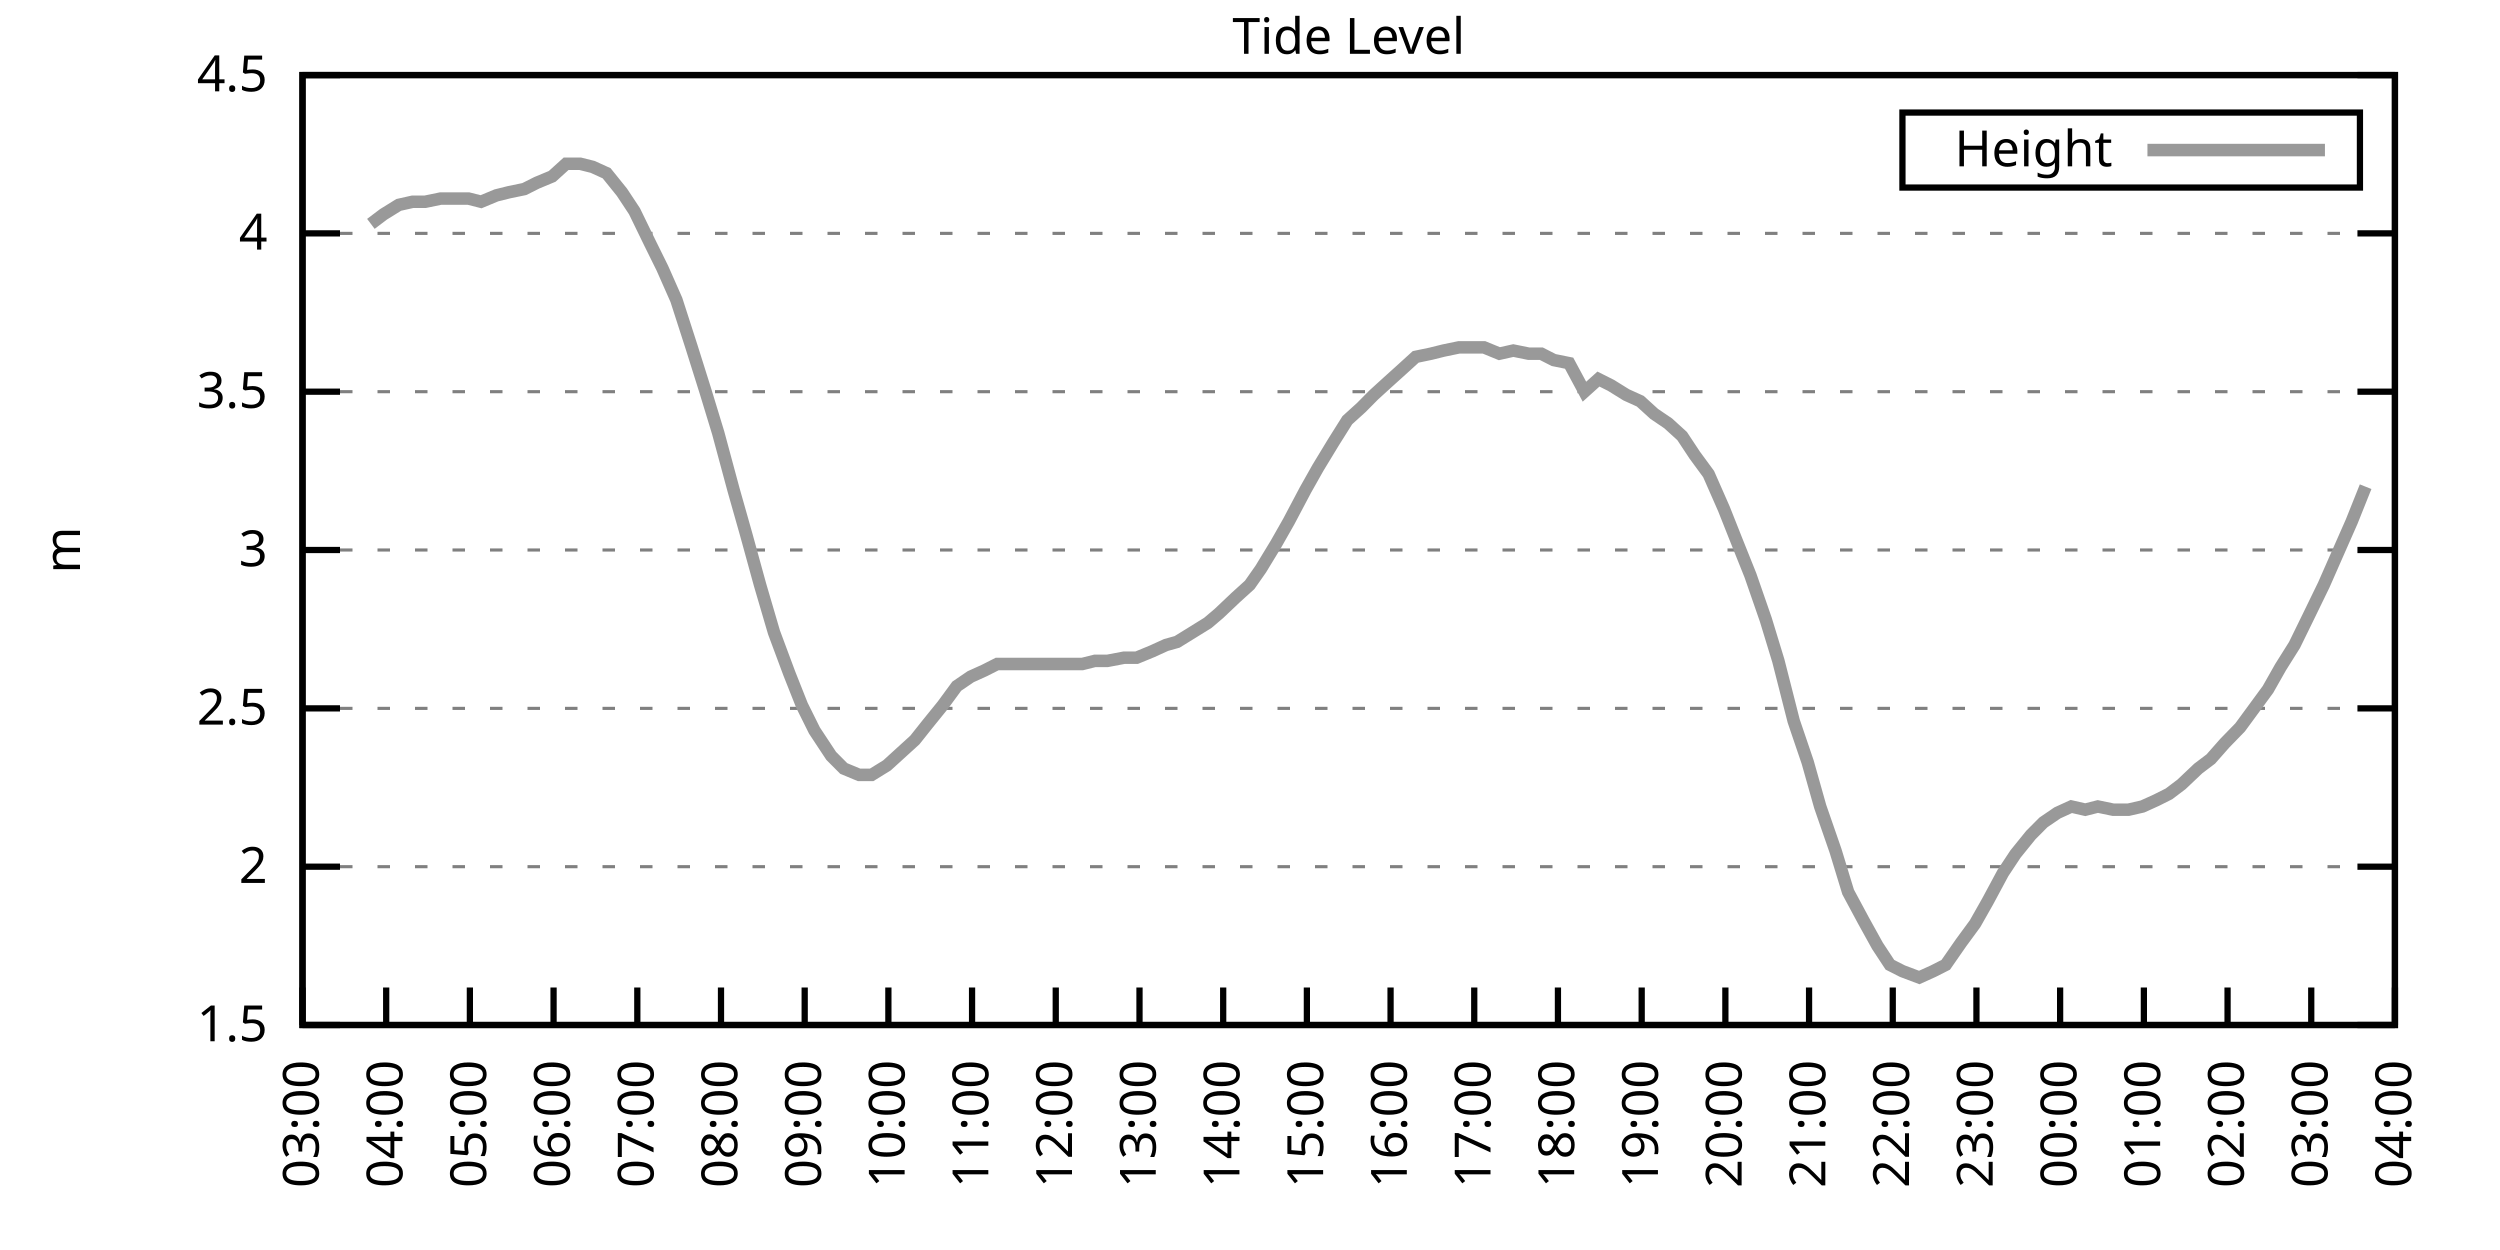
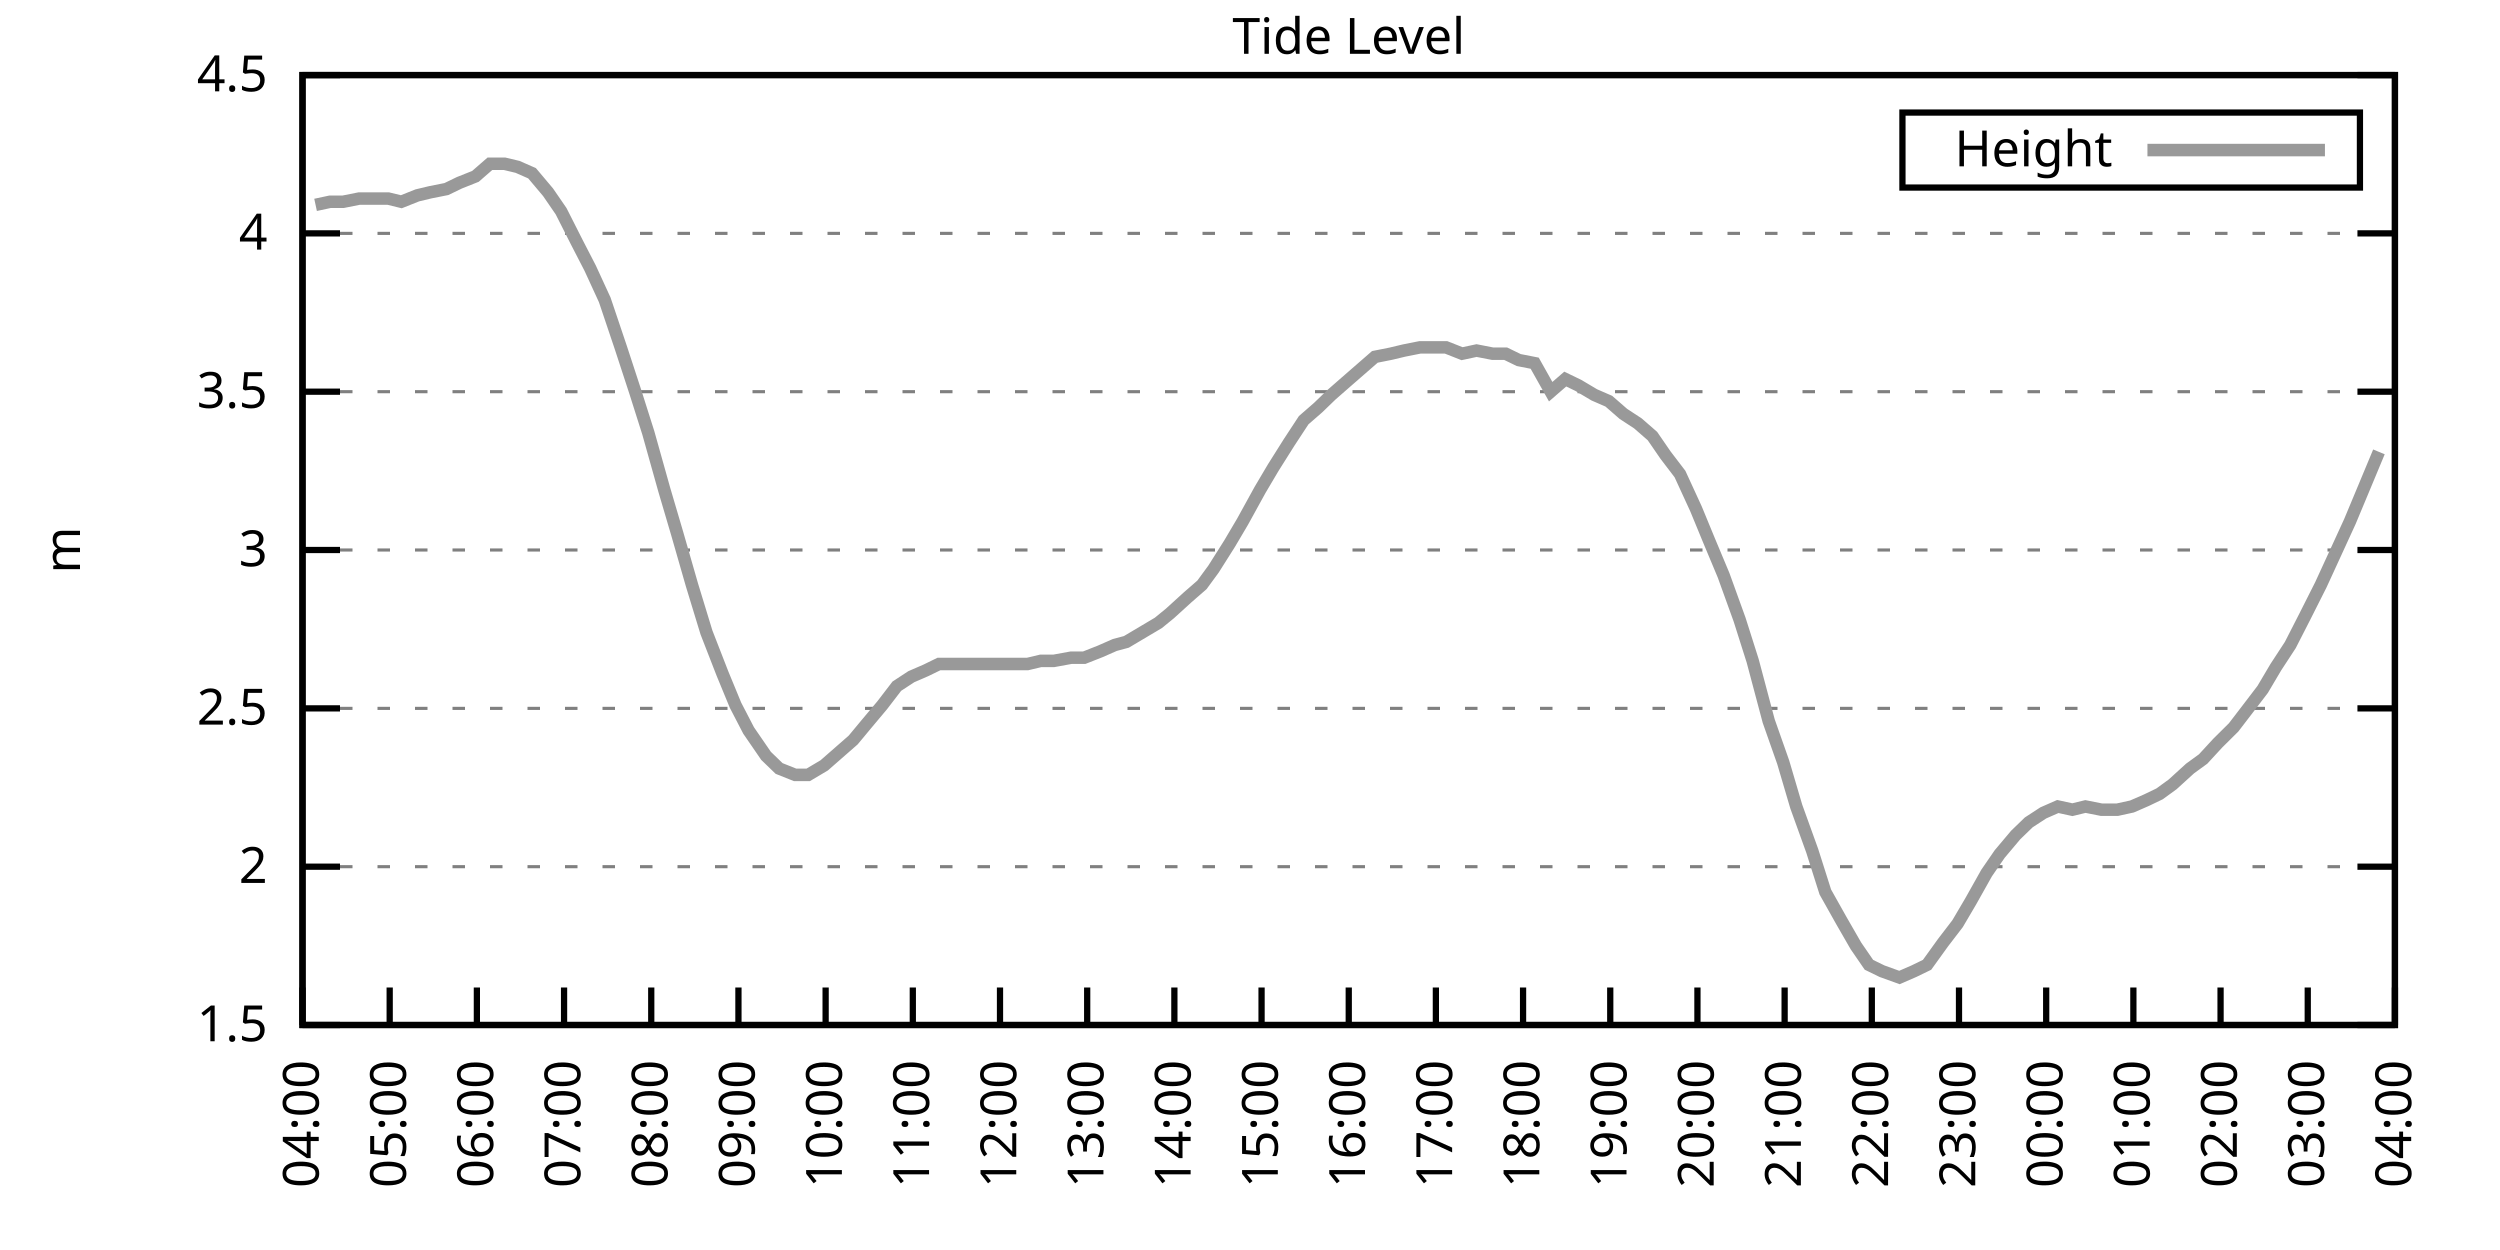
<svg xmlns="http://www.w3.org/2000/svg" xmlns:xlink="http://www.w3.org/1999/xlink" width="400" height="200" viewBox="0 0 400 200">
  <g id="gnuplot_canvas">
    <rect x="0" y="0" width="400" height="200" fill="none" />
    <defs>
      <circle id="gpDot" r="0.5" stroke-width="0.5" stroke="currentColor" />
      <path id="gpPt0" stroke-width="0.333" stroke="currentColor" d="M-1,0 h2 M0,-1 v2" />
      <path id="gpPt1" stroke-width="0.333" stroke="currentColor" d="M-1,-1 L1,1 M1,-1 L-1,1" />
      <path id="gpPt2" stroke-width="0.333" stroke="currentColor" d="M-1,0 L1,0 M0,-1 L0,1 M-1,-1 L1,1 M-1,1 L1,-1" />
      <rect id="gpPt3" stroke-width="0.333" stroke="currentColor" x="-1" y="-1" width="2" height="2" />
      <rect id="gpPt4" stroke-width="0.333" stroke="currentColor" fill="currentColor" x="-1" y="-1" width="2" height="2" />
      <circle id="gpPt5" stroke-width="0.333" stroke="currentColor" cx="0" cy="0" r="1" />
      <use xlink:href="#gpPt5" id="gpPt6" fill="currentColor" stroke="none" />
      <path id="gpPt7" stroke-width="0.333" stroke="currentColor" d="M0,-1.33 L-1.33,0.67 L1.33,0.67 z" />
      <use xlink:href="#gpPt7" id="gpPt8" fill="currentColor" stroke="none" />
      <use xlink:href="#gpPt7" id="gpPt9" stroke="currentColor" transform="rotate(180)" />
      <use xlink:href="#gpPt9" id="gpPt10" fill="currentColor" stroke="none" />
      <use xlink:href="#gpPt3" id="gpPt11" stroke="currentColor" transform="rotate(45)" />
      <use xlink:href="#gpPt11" id="gpPt12" fill="currentColor" stroke="none" />
      <path id="gpPt13" stroke-width="0.333" stroke="currentColor" d="M0,1.330 L1.265,0.411 L0.782,-1.067 L-0.782,-1.076 L-1.265,0.411 z" />
      <use xlink:href="#gpPt13" id="gpPt14" fill="currentColor" stroke="none" />
      <filter id="textbox" filterUnits="objectBoundingBox" x="0" y="0" height="1" width="1">
        <feFlood flood-color="white" flood-opacity="1" result="bgnd" />
        <feComposite in="SourceGraphic" in2="bgnd" operator="atop" />
      </filter>
      <filter id="greybox" filterUnits="objectBoundingBox" x="0" y="0" height="1" width="1">
        <feFlood flood-color="lightgrey" flood-opacity="1" result="grey" />
        <feComposite in="SourceGraphic" in2="grey" operator="atop" />
      </filter>
    </defs>
    <g fill="none" color="white" stroke="currentColor" stroke-width="1.00" stroke-linecap="butt" stroke-linejoin="miter">
</g>
    <g fill="none" color="black" stroke="currentColor" stroke-width="1.00" stroke-linecap="butt" stroke-linejoin="miter">
      <g stroke="none" shape-rendering="crispEdges">
        <polygon fill="rgb(255, 255, 255)" points="48.40,164.00 383.18,164.00 383.18,12.02 48.40,12.02 " />
      </g>
    </g>
    <g fill="none" color="black" stroke="currentColor" stroke-width="1.00" stroke-linecap="butt" stroke-linejoin="miter">
</g>
    <g fill="none" color="black" stroke="black" stroke-width="0.50" stroke-linecap="butt" stroke-linejoin="miter">
</g>
    <g fill="none" color="gray" stroke="currentColor" stroke-width="0.50" stroke-linecap="butt" stroke-linejoin="miter">
      <path stroke="gray" stroke-dasharray="2,4" class="gridline" d="M48.40,164.00 L383.19,164.00  " />
    </g>
    <g fill="none" color="gray" stroke="gray" stroke-width="1.00" stroke-linecap="butt" stroke-linejoin="miter">
</g>
    <g fill="none" color="black" stroke="currentColor" stroke-width="1.00" stroke-linecap="butt" stroke-linejoin="miter">
      <path stroke="black" d="M48.40,164.00 L54.40,164.00 M383.19,164.00 L377.19,164.00  " />
      <g transform="translate(42.80,166.60)" stroke="none" fill="black" font-family="Sans" font-size="8.00" text-anchor="end">
        <text>
          <tspan font-family="Sans"> 1.5</tspan>
        </text>
      </g>
    </g>
    <g fill="none" color="black" stroke="currentColor" stroke-width="1.00" stroke-linecap="butt" stroke-linejoin="miter">
</g>
    <g fill="none" color="black" stroke="black" stroke-width="0.50" stroke-linecap="butt" stroke-linejoin="miter">
</g>
    <g fill="none" color="gray" stroke="currentColor" stroke-width="0.50" stroke-linecap="butt" stroke-linejoin="miter">
      <path stroke="gray" stroke-dasharray="2,4" class="gridline" d="M48.40,138.67 L383.19,138.67  " />
    </g>
    <g fill="none" color="gray" stroke="gray" stroke-width="1.00" stroke-linecap="butt" stroke-linejoin="miter">
</g>
    <g fill="none" color="black" stroke="currentColor" stroke-width="1.00" stroke-linecap="butt" stroke-linejoin="miter">
      <path stroke="black" d="M48.40,138.67 L54.40,138.67 M383.19,138.67 L377.19,138.67  " />
      <g transform="translate(42.80,141.27)" stroke="none" fill="black" font-family="Sans" font-size="8.00" text-anchor="end">
        <text>
          <tspan font-family="Sans"> 2</tspan>
        </text>
      </g>
    </g>
    <g fill="none" color="black" stroke="currentColor" stroke-width="1.00" stroke-linecap="butt" stroke-linejoin="miter">
</g>
    <g fill="none" color="black" stroke="black" stroke-width="0.50" stroke-linecap="butt" stroke-linejoin="miter">
</g>
    <g fill="none" color="gray" stroke="currentColor" stroke-width="0.50" stroke-linecap="butt" stroke-linejoin="miter">
      <path stroke="gray" stroke-dasharray="2,4" class="gridline" d="M48.40,113.34 L383.19,113.34  " />
    </g>
    <g fill="none" color="gray" stroke="gray" stroke-width="1.00" stroke-linecap="butt" stroke-linejoin="miter">
</g>
    <g fill="none" color="black" stroke="currentColor" stroke-width="1.00" stroke-linecap="butt" stroke-linejoin="miter">
      <path stroke="black" d="M48.40,113.34 L54.40,113.34 M383.19,113.34 L377.19,113.34  " />
      <g transform="translate(42.80,115.94)" stroke="none" fill="black" font-family="Sans" font-size="8.00" text-anchor="end">
        <text>
          <tspan font-family="Sans"> 2.5</tspan>
        </text>
      </g>
    </g>
    <g fill="none" color="black" stroke="currentColor" stroke-width="1.00" stroke-linecap="butt" stroke-linejoin="miter">
</g>
    <g fill="none" color="black" stroke="black" stroke-width="0.50" stroke-linecap="butt" stroke-linejoin="miter">
</g>
    <g fill="none" color="gray" stroke="currentColor" stroke-width="0.50" stroke-linecap="butt" stroke-linejoin="miter">
      <path stroke="gray" stroke-dasharray="2,4" class="gridline" d="M48.40,88.00 L383.19,88.00  " />
    </g>
    <g fill="none" color="gray" stroke="gray" stroke-width="1.00" stroke-linecap="butt" stroke-linejoin="miter">
</g>
    <g fill="none" color="black" stroke="currentColor" stroke-width="1.00" stroke-linecap="butt" stroke-linejoin="miter">
      <path stroke="black" d="M48.40,88.00 L54.40,88.00 M383.19,88.00 L377.19,88.00  " />
      <g transform="translate(42.80,90.60)" stroke="none" fill="black" font-family="Sans" font-size="8.00" text-anchor="end">
        <text>
          <tspan font-family="Sans"> 3</tspan>
        </text>
      </g>
    </g>
    <g fill="none" color="black" stroke="currentColor" stroke-width="1.00" stroke-linecap="butt" stroke-linejoin="miter">
</g>
    <g fill="none" color="black" stroke="black" stroke-width="0.50" stroke-linecap="butt" stroke-linejoin="miter">
</g>
    <g fill="none" color="gray" stroke="currentColor" stroke-width="0.50" stroke-linecap="butt" stroke-linejoin="miter">
      <path stroke="gray" stroke-dasharray="2,4" class="gridline" d="M48.40,62.67 L383.19,62.67  " />
    </g>
    <g fill="none" color="gray" stroke="gray" stroke-width="1.00" stroke-linecap="butt" stroke-linejoin="miter">
</g>
    <g fill="none" color="black" stroke="currentColor" stroke-width="1.00" stroke-linecap="butt" stroke-linejoin="miter">
      <path stroke="black" d="M48.40,62.67 L54.40,62.67 M383.19,62.67 L377.19,62.67  " />
      <g transform="translate(42.80,65.27)" stroke="none" fill="black" font-family="Sans" font-size="8.00" text-anchor="end">
        <text>
          <tspan font-family="Sans"> 3.5</tspan>
        </text>
      </g>
    </g>
    <g fill="none" color="black" stroke="currentColor" stroke-width="1.00" stroke-linecap="butt" stroke-linejoin="miter">
</g>
    <g fill="none" color="black" stroke="black" stroke-width="0.50" stroke-linecap="butt" stroke-linejoin="miter">
</g>
    <g fill="none" color="gray" stroke="currentColor" stroke-width="0.50" stroke-linecap="butt" stroke-linejoin="miter">
      <path stroke="gray" stroke-dasharray="2,4" class="gridline" d="M48.40,37.34 L383.19,37.34  " />
    </g>
    <g fill="none" color="gray" stroke="gray" stroke-width="1.00" stroke-linecap="butt" stroke-linejoin="miter">
</g>
    <g fill="none" color="black" stroke="currentColor" stroke-width="1.00" stroke-linecap="butt" stroke-linejoin="miter">
      <path stroke="black" d="M48.40,37.34 L54.40,37.34 M383.19,37.34 L377.19,37.34  " />
      <g transform="translate(42.80,39.94)" stroke="none" fill="black" font-family="Sans" font-size="8.00" text-anchor="end">
        <text>
          <tspan font-family="Sans"> 4</tspan>
        </text>
      </g>
    </g>
    <g fill="none" color="black" stroke="currentColor" stroke-width="1.00" stroke-linecap="butt" stroke-linejoin="miter">
</g>
    <g fill="none" color="black" stroke="black" stroke-width="0.50" stroke-linecap="butt" stroke-linejoin="miter">
</g>
    <g fill="none" color="gray" stroke="currentColor" stroke-width="0.50" stroke-linecap="butt" stroke-linejoin="miter">
      <path stroke="gray" stroke-dasharray="2,4" class="gridline" d="M48.40,12.01 L383.19,12.01  " />
    </g>
    <g fill="none" color="gray" stroke="gray" stroke-width="1.00" stroke-linecap="butt" stroke-linejoin="miter">
</g>
    <g fill="none" color="black" stroke="currentColor" stroke-width="1.00" stroke-linecap="butt" stroke-linejoin="miter">
      <path stroke="black" d="M48.40,12.01 L54.40,12.01 M383.19,12.01 L377.19,12.01  " />
      <g transform="translate(42.80,14.61)" stroke="none" fill="black" font-family="Sans" font-size="8.00" text-anchor="end">
        <text>
          <tspan font-family="Sans"> 4.5</tspan>
        </text>
      </g>
    </g>
    <g fill="none" color="black" stroke="currentColor" stroke-width="1.00" stroke-linecap="butt" stroke-linejoin="miter">
      <path stroke="black" d="M48.40,164.00 L48.40,158.00  " />
      <g transform="translate(51.00,169.60) rotate(270.00)" stroke="none" fill="black" font-family="Sans" font-size="8.00" text-anchor="end">
        <text>
-           <tspan font-family="Sans">03:00</tspan>
-         </text>
-       </g>
-     </g>
-     <g fill="none" color="black" stroke="currentColor" stroke-width="1.00" stroke-linecap="butt" stroke-linejoin="miter">
-       <path stroke="black" d="M61.79,164.00 L61.79,158.00  " />
-       <g transform="translate(64.39,169.60) rotate(270.00)" stroke="none" fill="black" font-family="Sans" font-size="8.00" text-anchor="end">
-         <text>
          <tspan font-family="Sans">04:00</tspan>
        </text>
      </g>
    </g>
    <g fill="none" color="black" stroke="currentColor" stroke-width="1.00" stroke-linecap="butt" stroke-linejoin="miter">
-       <path stroke="black" d="M75.18,164.00 L75.18,158.00  " />
-       <g transform="translate(77.78,169.60) rotate(270.00)" stroke="none" fill="black" font-family="Sans" font-size="8.00" text-anchor="end">
+       <path stroke="black" d="M62.35,164.00 L62.35,158.00  " />
+       <g transform="translate(64.95,169.60) rotate(270.00)" stroke="none" fill="black" font-family="Sans" font-size="8.00" text-anchor="end">
        <text>
          <tspan font-family="Sans">05:00</tspan>
        </text>
      </g>
    </g>
    <g fill="none" color="black" stroke="currentColor" stroke-width="1.00" stroke-linecap="butt" stroke-linejoin="miter">
-       <path stroke="black" d="M88.57,164.00 L88.57,158.00  " />
-       <g transform="translate(91.17,169.60) rotate(270.00)" stroke="none" fill="black" font-family="Sans" font-size="8.00" text-anchor="end">
+       <path stroke="black" d="M76.30,164.00 L76.30,158.00  " />
+       <g transform="translate(78.90,169.60) rotate(270.00)" stroke="none" fill="black" font-family="Sans" font-size="8.00" text-anchor="end">
        <text>
          <tspan font-family="Sans">06:00</tspan>
        </text>
      </g>
    </g>
    <g fill="none" color="black" stroke="currentColor" stroke-width="1.00" stroke-linecap="butt" stroke-linejoin="miter">
-       <path stroke="black" d="M101.97,164.00 L101.97,158.00  " />
-       <g transform="translate(104.57,169.60) rotate(270.00)" stroke="none" fill="black" font-family="Sans" font-size="8.00" text-anchor="end">
+       <path stroke="black" d="M90.25,164.00 L90.25,158.00  " />
+       <g transform="translate(92.85,169.60) rotate(270.00)" stroke="none" fill="black" font-family="Sans" font-size="8.00" text-anchor="end">
        <text>
          <tspan font-family="Sans">07:00</tspan>
        </text>
      </g>
    </g>
    <g fill="none" color="black" stroke="currentColor" stroke-width="1.00" stroke-linecap="butt" stroke-linejoin="miter">
-       <path stroke="black" d="M115.36,164.00 L115.36,158.00  " />
-       <g transform="translate(117.96,169.60) rotate(270.00)" stroke="none" fill="black" font-family="Sans" font-size="8.00" text-anchor="end">
+       <path stroke="black" d="M104.20,164.00 L104.20,158.00  " />
+       <g transform="translate(106.80,169.60) rotate(270.00)" stroke="none" fill="black" font-family="Sans" font-size="8.00" text-anchor="end">
        <text>
          <tspan font-family="Sans">08:00</tspan>
        </text>
      </g>
    </g>
    <g fill="none" color="black" stroke="currentColor" stroke-width="1.00" stroke-linecap="butt" stroke-linejoin="miter">
-       <path stroke="black" d="M128.75,164.00 L128.75,158.00  " />
-       <g transform="translate(131.35,169.60) rotate(270.00)" stroke="none" fill="black" font-family="Sans" font-size="8.00" text-anchor="end">
+       <path stroke="black" d="M118.15,164.00 L118.15,158.00  " />
+       <g transform="translate(120.75,169.60) rotate(270.00)" stroke="none" fill="black" font-family="Sans" font-size="8.00" text-anchor="end">
        <text>
          <tspan font-family="Sans">09:00</tspan>
        </text>
      </g>
    </g>
    <g fill="none" color="black" stroke="currentColor" stroke-width="1.00" stroke-linecap="butt" stroke-linejoin="miter">
-       <path stroke="black" d="M142.14,164.00 L142.14,158.00  " />
-       <g transform="translate(144.74,169.60) rotate(270.00)" stroke="none" fill="black" font-family="Sans" font-size="8.00" text-anchor="end">
+       <path stroke="black" d="M132.10,164.00 L132.10,158.00  " />
+       <g transform="translate(134.70,169.60) rotate(270.00)" stroke="none" fill="black" font-family="Sans" font-size="8.00" text-anchor="end">
        <text>
          <tspan font-family="Sans">10:00</tspan>
        </text>
      </g>
    </g>
    <g fill="none" color="black" stroke="currentColor" stroke-width="1.00" stroke-linecap="butt" stroke-linejoin="miter">
-       <path stroke="black" d="M155.53,164.00 L155.53,158.00  " />
-       <g transform="translate(158.13,169.60) rotate(270.00)" stroke="none" fill="black" font-family="Sans" font-size="8.00" text-anchor="end">
+       <path stroke="black" d="M146.05,164.00 L146.05,158.00  " />
+       <g transform="translate(148.65,169.60) rotate(270.00)" stroke="none" fill="black" font-family="Sans" font-size="8.00" text-anchor="end">
        <text>
          <tspan font-family="Sans">11:00</tspan>
        </text>
      </g>
    </g>
    <g fill="none" color="black" stroke="currentColor" stroke-width="1.00" stroke-linecap="butt" stroke-linejoin="miter">
-       <path stroke="black" d="M168.92,164.00 L168.92,158.00  " />
-       <g transform="translate(171.52,169.60) rotate(270.00)" stroke="none" fill="black" font-family="Sans" font-size="8.00" text-anchor="end">
+       <path stroke="black" d="M160.00,164.00 L160.00,158.00  " />
+       <g transform="translate(162.60,169.60) rotate(270.00)" stroke="none" fill="black" font-family="Sans" font-size="8.00" text-anchor="end">
        <text>
          <tspan font-family="Sans">12:00</tspan>
        </text>
      </g>
    </g>
    <g fill="none" color="black" stroke="currentColor" stroke-width="1.00" stroke-linecap="butt" stroke-linejoin="miter">
-       <path stroke="black" d="M182.32,164.00 L182.32,158.00  " />
-       <g transform="translate(184.92,169.60) rotate(270.00)" stroke="none" fill="black" font-family="Sans" font-size="8.00" text-anchor="end">
+       <path stroke="black" d="M173.95,164.00 L173.95,158.00  " />
+       <g transform="translate(176.55,169.60) rotate(270.00)" stroke="none" fill="black" font-family="Sans" font-size="8.00" text-anchor="end">
        <text>
          <tspan font-family="Sans">13:00</tspan>
        </text>
      </g>
    </g>
    <g fill="none" color="black" stroke="currentColor" stroke-width="1.00" stroke-linecap="butt" stroke-linejoin="miter">
-       <path stroke="black" d="M195.71,164.00 L195.71,158.00  " />
-       <g transform="translate(198.31,169.60) rotate(270.00)" stroke="none" fill="black" font-family="Sans" font-size="8.00" text-anchor="end">
+       <path stroke="black" d="M187.90,164.00 L187.90,158.00  " />
+       <g transform="translate(190.50,169.60) rotate(270.00)" stroke="none" fill="black" font-family="Sans" font-size="8.00" text-anchor="end">
        <text>
          <tspan font-family="Sans">14:00</tspan>
        </text>
      </g>
    </g>
    <g fill="none" color="black" stroke="currentColor" stroke-width="1.00" stroke-linecap="butt" stroke-linejoin="miter">
-       <path stroke="black" d="M209.10,164.00 L209.10,158.00  " />
-       <g transform="translate(211.70,169.60) rotate(270.00)" stroke="none" fill="black" font-family="Sans" font-size="8.00" text-anchor="end">
+       <path stroke="black" d="M201.85,164.00 L201.85,158.00  " />
+       <g transform="translate(204.45,169.60) rotate(270.00)" stroke="none" fill="black" font-family="Sans" font-size="8.00" text-anchor="end">
        <text>
          <tspan font-family="Sans">15:00</tspan>
        </text>
      </g>
    </g>
    <g fill="none" color="black" stroke="currentColor" stroke-width="1.00" stroke-linecap="butt" stroke-linejoin="miter">
-       <path stroke="black" d="M222.49,164.00 L222.49,158.00  " />
-       <g transform="translate(225.09,169.60) rotate(270.00)" stroke="none" fill="black" font-family="Sans" font-size="8.00" text-anchor="end">
+       <path stroke="black" d="M215.80,164.00 L215.80,158.00  " />
+       <g transform="translate(218.40,169.60) rotate(270.00)" stroke="none" fill="black" font-family="Sans" font-size="8.00" text-anchor="end">
        <text>
          <tspan font-family="Sans">16:00</tspan>
        </text>
      </g>
    </g>
    <g fill="none" color="black" stroke="currentColor" stroke-width="1.00" stroke-linecap="butt" stroke-linejoin="miter">
-       <path stroke="black" d="M235.88,164.00 L235.88,158.00  " />
-       <g transform="translate(238.48,169.60) rotate(270.00)" stroke="none" fill="black" font-family="Sans" font-size="8.00" text-anchor="end">
+       <path stroke="black" d="M229.74,164.00 L229.74,158.00  " />
+       <g transform="translate(232.34,169.60) rotate(270.00)" stroke="none" fill="black" font-family="Sans" font-size="8.00" text-anchor="end">
        <text>
          <tspan font-family="Sans">17:00</tspan>
        </text>
      </g>
    </g>
    <g fill="none" color="black" stroke="currentColor" stroke-width="1.00" stroke-linecap="butt" stroke-linejoin="miter">
-       <path stroke="black" d="M249.27,164.00 L249.27,158.00  " />
-       <g transform="translate(251.87,169.60) rotate(270.00)" stroke="none" fill="black" font-family="Sans" font-size="8.00" text-anchor="end">
+       <path stroke="black" d="M243.69,164.00 L243.69,158.00  " />
+       <g transform="translate(246.29,169.60) rotate(270.00)" stroke="none" fill="black" font-family="Sans" font-size="8.00" text-anchor="end">
        <text>
          <tspan font-family="Sans">18:00</tspan>
        </text>
      </g>
    </g>
    <g fill="none" color="black" stroke="currentColor" stroke-width="1.00" stroke-linecap="butt" stroke-linejoin="miter">
-       <path stroke="black" d="M262.67,164.00 L262.67,158.00  " />
-       <g transform="translate(265.27,169.60) rotate(270.00)" stroke="none" fill="black" font-family="Sans" font-size="8.00" text-anchor="end">
+       <path stroke="black" d="M257.64,164.00 L257.64,158.00  " />
+       <g transform="translate(260.24,169.60) rotate(270.00)" stroke="none" fill="black" font-family="Sans" font-size="8.00" text-anchor="end">
        <text>
          <tspan font-family="Sans">19:00</tspan>
        </text>
      </g>
    </g>
    <g fill="none" color="black" stroke="currentColor" stroke-width="1.00" stroke-linecap="butt" stroke-linejoin="miter">
-       <path stroke="black" d="M276.06,164.00 L276.06,158.00  " />
-       <g transform="translate(278.66,169.60) rotate(270.00)" stroke="none" fill="black" font-family="Sans" font-size="8.00" text-anchor="end">
+       <path stroke="black" d="M271.59,164.00 L271.59,158.00  " />
+       <g transform="translate(274.19,169.60) rotate(270.00)" stroke="none" fill="black" font-family="Sans" font-size="8.00" text-anchor="end">
        <text>
          <tspan font-family="Sans">20:00</tspan>
        </text>
      </g>
    </g>
    <g fill="none" color="black" stroke="currentColor" stroke-width="1.00" stroke-linecap="butt" stroke-linejoin="miter">
-       <path stroke="black" d="M289.45,164.00 L289.45,158.00  " />
-       <g transform="translate(292.05,169.60) rotate(270.00)" stroke="none" fill="black" font-family="Sans" font-size="8.00" text-anchor="end">
+       <path stroke="black" d="M285.54,164.00 L285.54,158.00  " />
+       <g transform="translate(288.14,169.60) rotate(270.00)" stroke="none" fill="black" font-family="Sans" font-size="8.00" text-anchor="end">
        <text>
          <tspan font-family="Sans">21:00</tspan>
        </text>
      </g>
    </g>
    <g fill="none" color="black" stroke="currentColor" stroke-width="1.00" stroke-linecap="butt" stroke-linejoin="miter">
-       <path stroke="black" d="M302.84,164.00 L302.84,158.00  " />
-       <g transform="translate(305.44,169.60) rotate(270.00)" stroke="none" fill="black" font-family="Sans" font-size="8.00" text-anchor="end">
+       <path stroke="black" d="M299.49,164.00 L299.49,158.00  " />
+       <g transform="translate(302.09,169.60) rotate(270.00)" stroke="none" fill="black" font-family="Sans" font-size="8.00" text-anchor="end">
        <text>
          <tspan font-family="Sans">22:00</tspan>
        </text>
      </g>
    </g>
    <g fill="none" color="black" stroke="currentColor" stroke-width="1.00" stroke-linecap="butt" stroke-linejoin="miter">
-       <path stroke="black" d="M316.23,164.00 L316.23,158.00  " />
-       <g transform="translate(318.83,169.60) rotate(270.00)" stroke="none" fill="black" font-family="Sans" font-size="8.00" text-anchor="end">
+       <path stroke="black" d="M313.44,164.00 L313.44,158.00  " />
+       <g transform="translate(316.04,169.60) rotate(270.00)" stroke="none" fill="black" font-family="Sans" font-size="8.00" text-anchor="end">
        <text>
          <tspan font-family="Sans">23:00</tspan>
        </text>
      </g>
    </g>
    <g fill="none" color="black" stroke="currentColor" stroke-width="1.00" stroke-linecap="butt" stroke-linejoin="miter">
-       <path stroke="black" d="M329.62,164.00 L329.62,158.00  " />
-       <g transform="translate(332.22,169.60) rotate(270.00)" stroke="none" fill="black" font-family="Sans" font-size="8.00" text-anchor="end">
+       <path stroke="black" d="M327.39,164.00 L327.39,158.00  " />
+       <g transform="translate(329.99,169.60) rotate(270.00)" stroke="none" fill="black" font-family="Sans" font-size="8.00" text-anchor="end">
        <text>
          <tspan font-family="Sans">00:00</tspan>
        </text>
      </g>
    </g>
    <g fill="none" color="black" stroke="currentColor" stroke-width="1.00" stroke-linecap="butt" stroke-linejoin="miter">
-       <path stroke="black" d="M343.02,164.00 L343.02,158.00  " />
-       <g transform="translate(345.62,169.60) rotate(270.00)" stroke="none" fill="black" font-family="Sans" font-size="8.00" text-anchor="end">
+       <path stroke="black" d="M341.34,164.00 L341.34,158.00  " />
+       <g transform="translate(343.94,169.60) rotate(270.00)" stroke="none" fill="black" font-family="Sans" font-size="8.00" text-anchor="end">
        <text>
          <tspan font-family="Sans">01:00</tspan>
        </text>
      </g>
    </g>
    <g fill="none" color="black" stroke="currentColor" stroke-width="1.00" stroke-linecap="butt" stroke-linejoin="miter">
-       <path stroke="black" d="M356.41,164.00 L356.41,158.00  " />
-       <g transform="translate(359.01,169.60) rotate(270.00)" stroke="none" fill="black" font-family="Sans" font-size="8.00" text-anchor="end">
+       <path stroke="black" d="M355.29,164.00 L355.29,158.00  " />
+       <g transform="translate(357.89,169.60) rotate(270.00)" stroke="none" fill="black" font-family="Sans" font-size="8.00" text-anchor="end">
        <text>
          <tspan font-family="Sans">02:00</tspan>
        </text>
      </g>
    </g>
    <g fill="none" color="black" stroke="currentColor" stroke-width="1.00" stroke-linecap="butt" stroke-linejoin="miter">
-       <path stroke="black" d="M369.80,164.00 L369.80,158.00  " />
-       <g transform="translate(372.40,169.60) rotate(270.00)" stroke="none" fill="black" font-family="Sans" font-size="8.00" text-anchor="end">
+       <path stroke="black" d="M369.24,164.00 L369.24,158.00  " />
+       <g transform="translate(371.84,169.60) rotate(270.00)" stroke="none" fill="black" font-family="Sans" font-size="8.00" text-anchor="end">
        <text>
          <tspan font-family="Sans">03:00</tspan>
        </text>
      </g>
    </g>
    <g fill="none" color="black" stroke="currentColor" stroke-width="1.00" stroke-linecap="butt" stroke-linejoin="miter">
      <path stroke="black" d="M383.19,164.00 L383.19,158.00  " />
      <g transform="translate(385.79,169.60) rotate(270.00)" stroke="none" fill="black" font-family="Sans" font-size="8.00" text-anchor="end">
        <text>
          <tspan font-family="Sans">04:00</tspan>
        </text>
      </g>
    </g>
    <g fill="none" color="black" stroke="currentColor" stroke-width="1.00" stroke-linecap="butt" stroke-linejoin="miter">
</g>
    <g fill="none" color="black" stroke="currentColor" stroke-width="1.00" stroke-linecap="butt" stroke-linejoin="miter">
      <path stroke="black" d="M48.40,12.01 L48.40,164.00 L383.19,164.00 L383.19,12.01 L48.40,12.01 Z  " />
    </g>
    <g fill="none" color="black" stroke="currentColor" stroke-width="1.00" stroke-linecap="butt" stroke-linejoin="miter">
</g>
    <g fill="none" color="black" stroke="currentColor" stroke-width="1.00" stroke-linecap="butt" stroke-linejoin="miter">
      <path stroke="black" d="M304.39,30.01 L304.39,18.01 L377.59,18.01 L377.59,30.01 L304.39,30.01 Z  " />
    </g>
    <g id="Tide_level_plot_1">
      <g fill="none" color="white" stroke="black" stroke-width="2.00" stroke-linecap="butt" stroke-linejoin="miter">
</g>
      <g fill="none" color="black" stroke="currentColor" stroke-width="2.00" stroke-linecap="butt" stroke-linejoin="miter">
        <g transform="translate(337.99,26.61)" stroke="none" fill="black" font-family="Sans" font-size="8.00" text-anchor="end">
          <text>
            <tspan font-family="Sans">Height</tspan>
          </text>
        </g>
      </g>
      <g fill="none" color="black" stroke="currentColor" stroke-width="2.00" stroke-linecap="butt" stroke-linejoin="miter">
-         <path stroke="rgb(153, 153, 153)" d="M343.59,24.01 L371.99,24.01 M59.34,35.82 L61.35,34.30 L63.80,32.78 L66.03,32.28 L68.04,32.28 L70.50,31.77   L72.73,31.77 L74.96,31.77 L76.97,32.28 L79.42,31.26 L81.43,30.76 L83.89,30.25 L85.90,29.24 L88.35,28.22   L90.58,26.20 L92.82,26.20 L94.82,26.70 L97.06,27.72 L99.51,30.76 L101.52,33.80 L103.98,38.86 L105.98,42.91   L108.22,47.98 L110.67,55.58 L112.90,62.67 L114.91,69.26 L117.37,78.38 L119.38,85.47 L121.61,93.58 L123.84,101.18   L126.29,107.76 L128.30,112.83 L130.31,116.88 L132.99,120.94 L135.00,122.96 L137.45,123.98 L139.46,123.98 L141.92,122.46   L144.15,120.43 L146.38,118.40 L148.39,115.87 L150.85,112.83 L153.08,109.79 L155.31,108.27 L157.54,107.26 L159.55,106.24   L162.01,106.24 L164.24,106.24 L166.47,106.24 L168.70,106.24 L170.71,106.24 L173.17,106.24 L175.17,105.74 L177.18,105.74   L179.86,105.23 L181.87,105.23 L184.32,104.22 L186.56,103.20 L188.34,102.70 L190.80,101.18 L193.25,99.66 L195.04,98.14   L197.72,95.60 L199.95,93.58 L201.73,91.04 L204.19,86.99 L206.20,83.45 L208.88,78.38 L210.88,74.83 L213.34,70.78   L215.57,67.23 L217.80,65.21 L219.81,63.18 L222.04,61.15 L224.28,59.13 L226.51,57.10 L228.96,56.59 L230.97,56.09   L233.43,55.58 L235.66,55.58 L237.44,55.58 L239.90,56.59 L242.13,56.09 L244.59,56.59 L246.60,56.59 L248.60,57.61   L251.06,58.11 L253.51,62.67 L255.75,60.65 L257.76,61.66 L260.21,63.18 L262.44,64.19 L264.67,66.22 L266.91,67.74   L269.14,69.77 L271.15,72.81 L273.38,75.85 L275.83,81.42 L277.84,86.49 L280.07,92.06 L282.53,99.15 L284.54,105.74   L286.99,115.36 L289.23,121.95 L291.23,129.04 L293.69,136.14 L295.70,142.72 L298.15,147.28 L300.39,151.33 L302.39,154.37   L304.40,155.39 L307.08,156.40 L309.31,155.39 L311.32,154.37 L313.78,150.83 L316.01,147.79 L318.02,144.24 L320.47,139.68   L322.48,136.64 L324.94,133.60 L326.95,131.58 L329.18,130.06 L331.41,129.04 L333.64,129.55 L335.65,129.04 L338.10,129.55   L340.56,129.55 L342.79,129.04 L345.02,128.03 L347.03,127.02 L349.04,125.50 L351.72,122.96 L353.73,121.44 L355.96,118.91   L358.42,116.38 L360.65,113.34 L362.88,110.30 L364.89,106.75 L367.12,103.20 L369.35,98.64 L371.81,93.58 L374.04,88.51   L376.27,83.45 L378.50,77.87  " />
+         <path stroke="rgb(153, 153, 153)" d="M343.59,24.01 L371.99,24.01 M50.49,32.78 L52.82,32.28 L54.91,32.28 L57.47,31.77 L59.79,31.77 L62.12,31.77   L64.21,32.28 L66.77,31.26 L68.86,30.76 L71.42,30.25 L73.51,29.24 L76.07,28.22 L78.39,26.20 L80.72,26.20   L82.81,26.70 L85.13,27.72 L87.69,30.76 L89.78,33.80 L92.34,38.86 L94.43,42.91 L96.76,47.98 L99.32,55.58   L101.64,62.67 L103.73,69.26 L106.29,78.38 L108.38,85.47 L110.71,93.58 L113.03,101.18 L115.59,107.76 L117.68,112.83   L119.78,116.88 L122.57,120.94 L124.66,122.96 L127.22,123.98 L129.31,123.98 L131.87,122.46 L134.19,120.43 L136.51,118.40   L138.61,115.87 L141.16,112.83 L143.49,109.79 L145.81,108.27 L148.14,107.26 L150.23,106.24 L152.79,106.24 L155.11,106.24   L157.44,106.24 L159.76,106.24 L161.86,106.24 L164.41,106.24 L166.51,105.74 L168.60,105.74 L171.39,105.23 L173.48,105.23   L176.04,104.22 L178.36,103.20 L180.22,102.70 L182.78,101.18 L185.34,99.66 L187.20,98.14 L189.99,95.60 L192.31,93.58   L194.17,91.04 L196.73,86.99 L198.82,83.45 L201.61,78.38 L203.71,74.83 L206.26,70.78 L208.59,67.23 L210.91,65.21   L213.01,63.18 L215.33,61.15 L217.65,59.13 L219.98,57.10 L222.54,56.59 L224.63,56.09 L227.19,55.58 L229.51,55.58   L231.37,55.58 L233.93,56.59 L236.25,56.09 L238.81,56.59 L240.90,56.59 L243.00,57.61 L245.55,58.11 L248.11,62.67   L250.44,60.65 L252.53,61.66 L255.09,63.18 L257.41,64.19 L259.74,66.22 L262.06,67.74 L264.39,69.77 L266.48,72.81   L268.80,75.85 L271.36,81.42 L273.45,86.49 L275.78,92.06 L278.34,99.15 L280.43,105.74 L282.99,115.36 L285.31,121.95   L287.40,129.04 L289.96,136.14 L292.05,142.72 L294.61,147.28 L296.94,151.33 L299.03,154.37 L301.12,155.39 L303.91,156.40   L306.23,155.39 L308.33,154.37 L310.88,150.83 L313.21,147.79 L315.30,144.24 L317.86,139.68 L319.95,136.64 L322.51,133.60   L324.60,131.58 L326.93,130.06 L329.25,129.04 L331.58,129.55 L333.67,129.04 L336.23,129.55 L338.78,129.55 L341.11,129.04   L343.43,128.03 L345.53,127.02 L347.62,125.50 L350.41,122.96 L352.50,121.44 L354.83,118.91 L357.38,116.38 L359.71,113.34   L362.03,110.30 L364.13,106.75 L366.45,103.20 L368.78,98.64 L371.33,93.58 L373.66,88.51 L375.98,83.45 L378.31,77.87   L380.63,72.30  " />
      </g>
    </g>
    <g fill="none" color="black" stroke="currentColor" stroke-width="2.00" stroke-linecap="butt" stroke-linejoin="miter">
</g>
    <g fill="none" color="black" stroke="black" stroke-width="1.00" stroke-linecap="butt" stroke-linejoin="miter">
</g>
    <g fill="none" color="black" stroke="currentColor" stroke-width="1.00" stroke-linecap="butt" stroke-linejoin="miter">
      <path stroke="black" d="M48.40,12.01 L48.40,164.00 L383.19,164.00 L383.19,12.01 L48.40,12.01 Z  " />
      <g transform="translate(12.80,88.01) rotate(270.00)" stroke="none" fill="black" font-family="Sans" font-size="8.00" text-anchor="middle">
        <text>
          <tspan font-family="Sans">m</tspan>
        </text>
      </g>
    </g>
    <g fill="none" color="black" stroke="currentColor" stroke-width="1.00" stroke-linecap="butt" stroke-linejoin="miter">
</g>
    <g fill="none" color="black" stroke="currentColor" stroke-width="1.00" stroke-linecap="butt" stroke-linejoin="miter">
      <g transform="translate(215.79,8.61)" stroke="none" fill="black" font-family="Sans" font-size="8.00" text-anchor="middle">
        <text>
          <tspan font-family="Sans">Tide Level</tspan>
        </text>
      </g>
    </g>
    <g fill="none" color="black" stroke="currentColor" stroke-width="1.00" stroke-linecap="butt" stroke-linejoin="miter">
</g>
  </g>
</svg>
